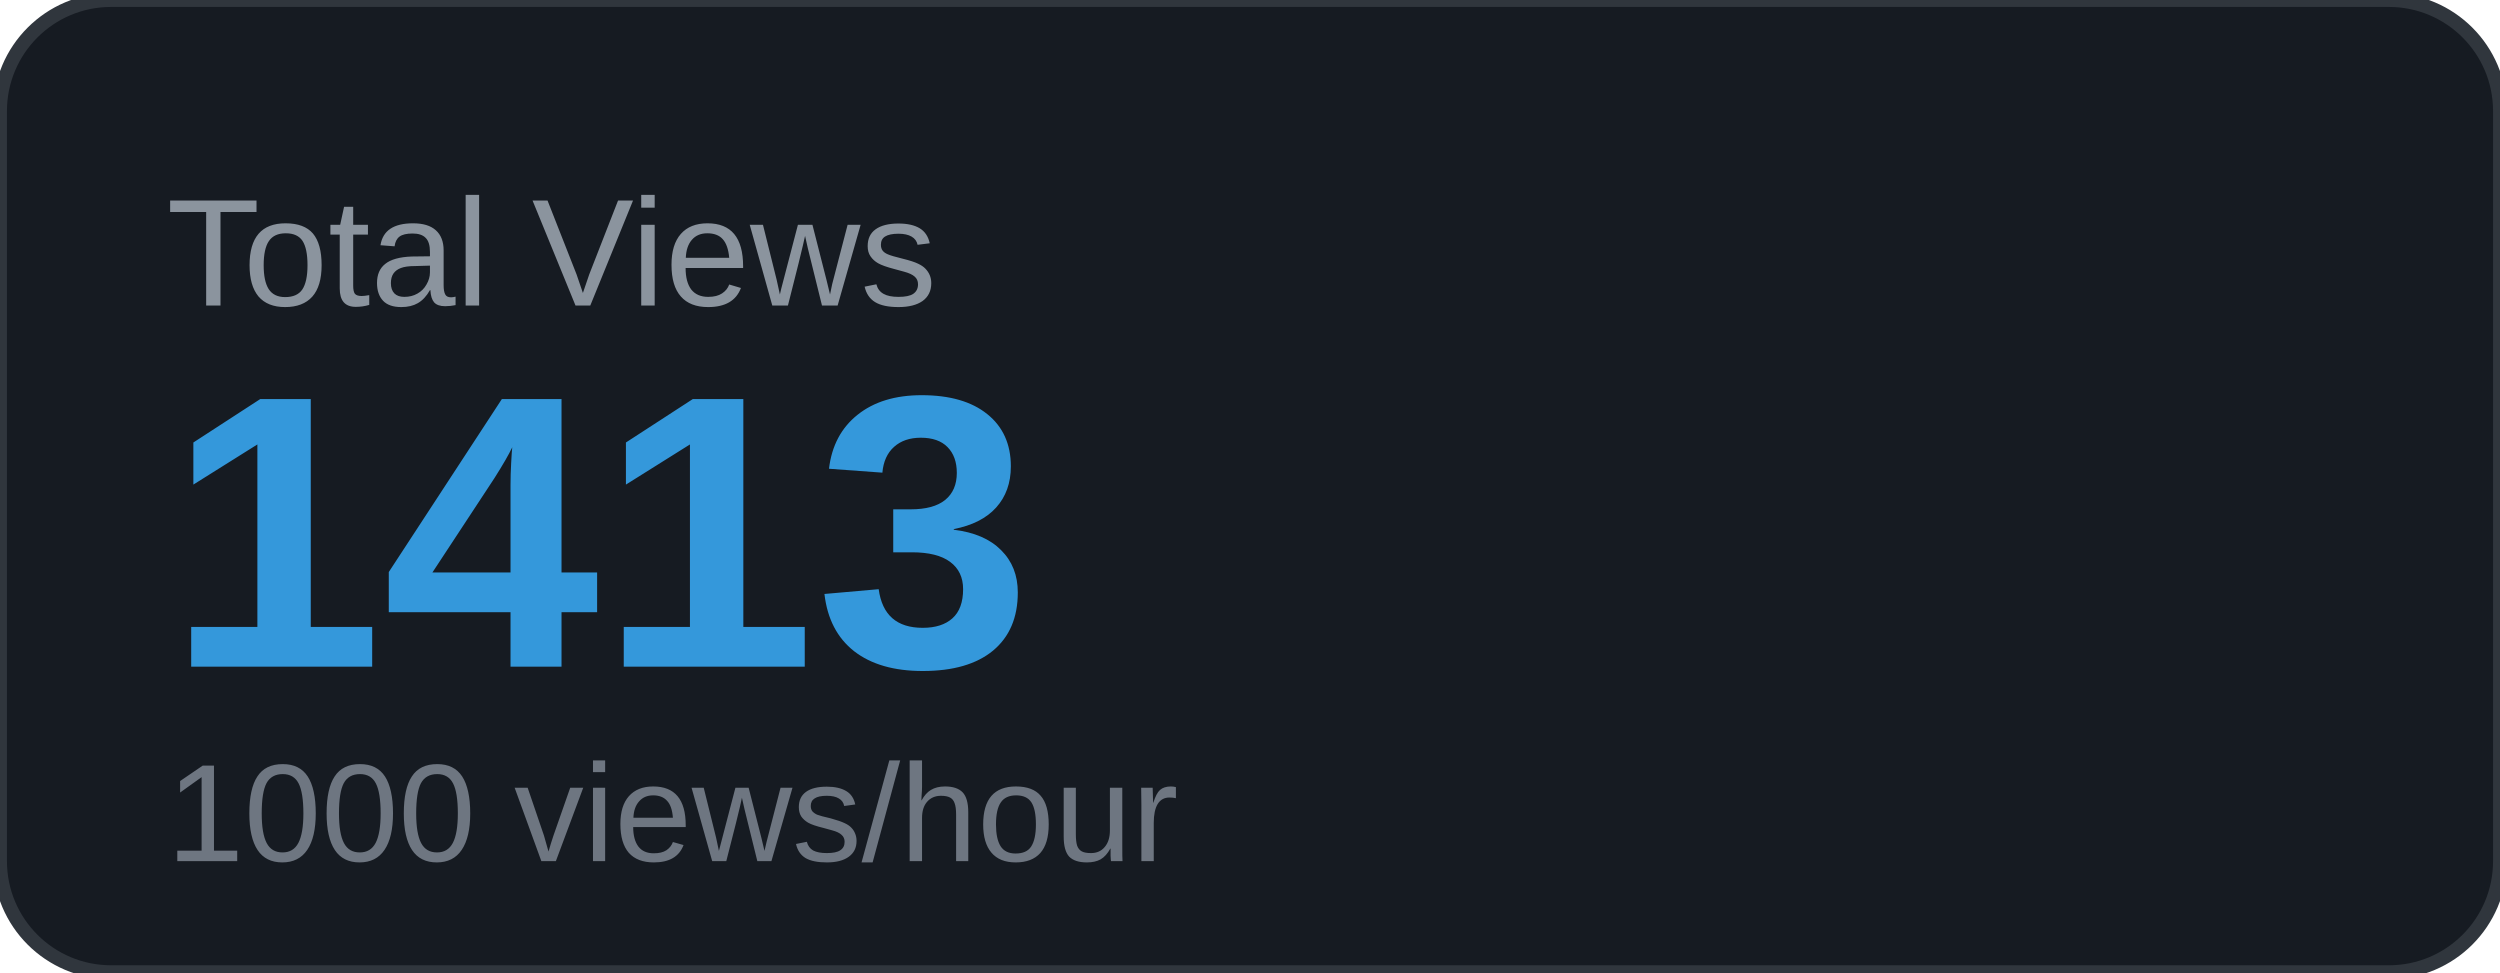
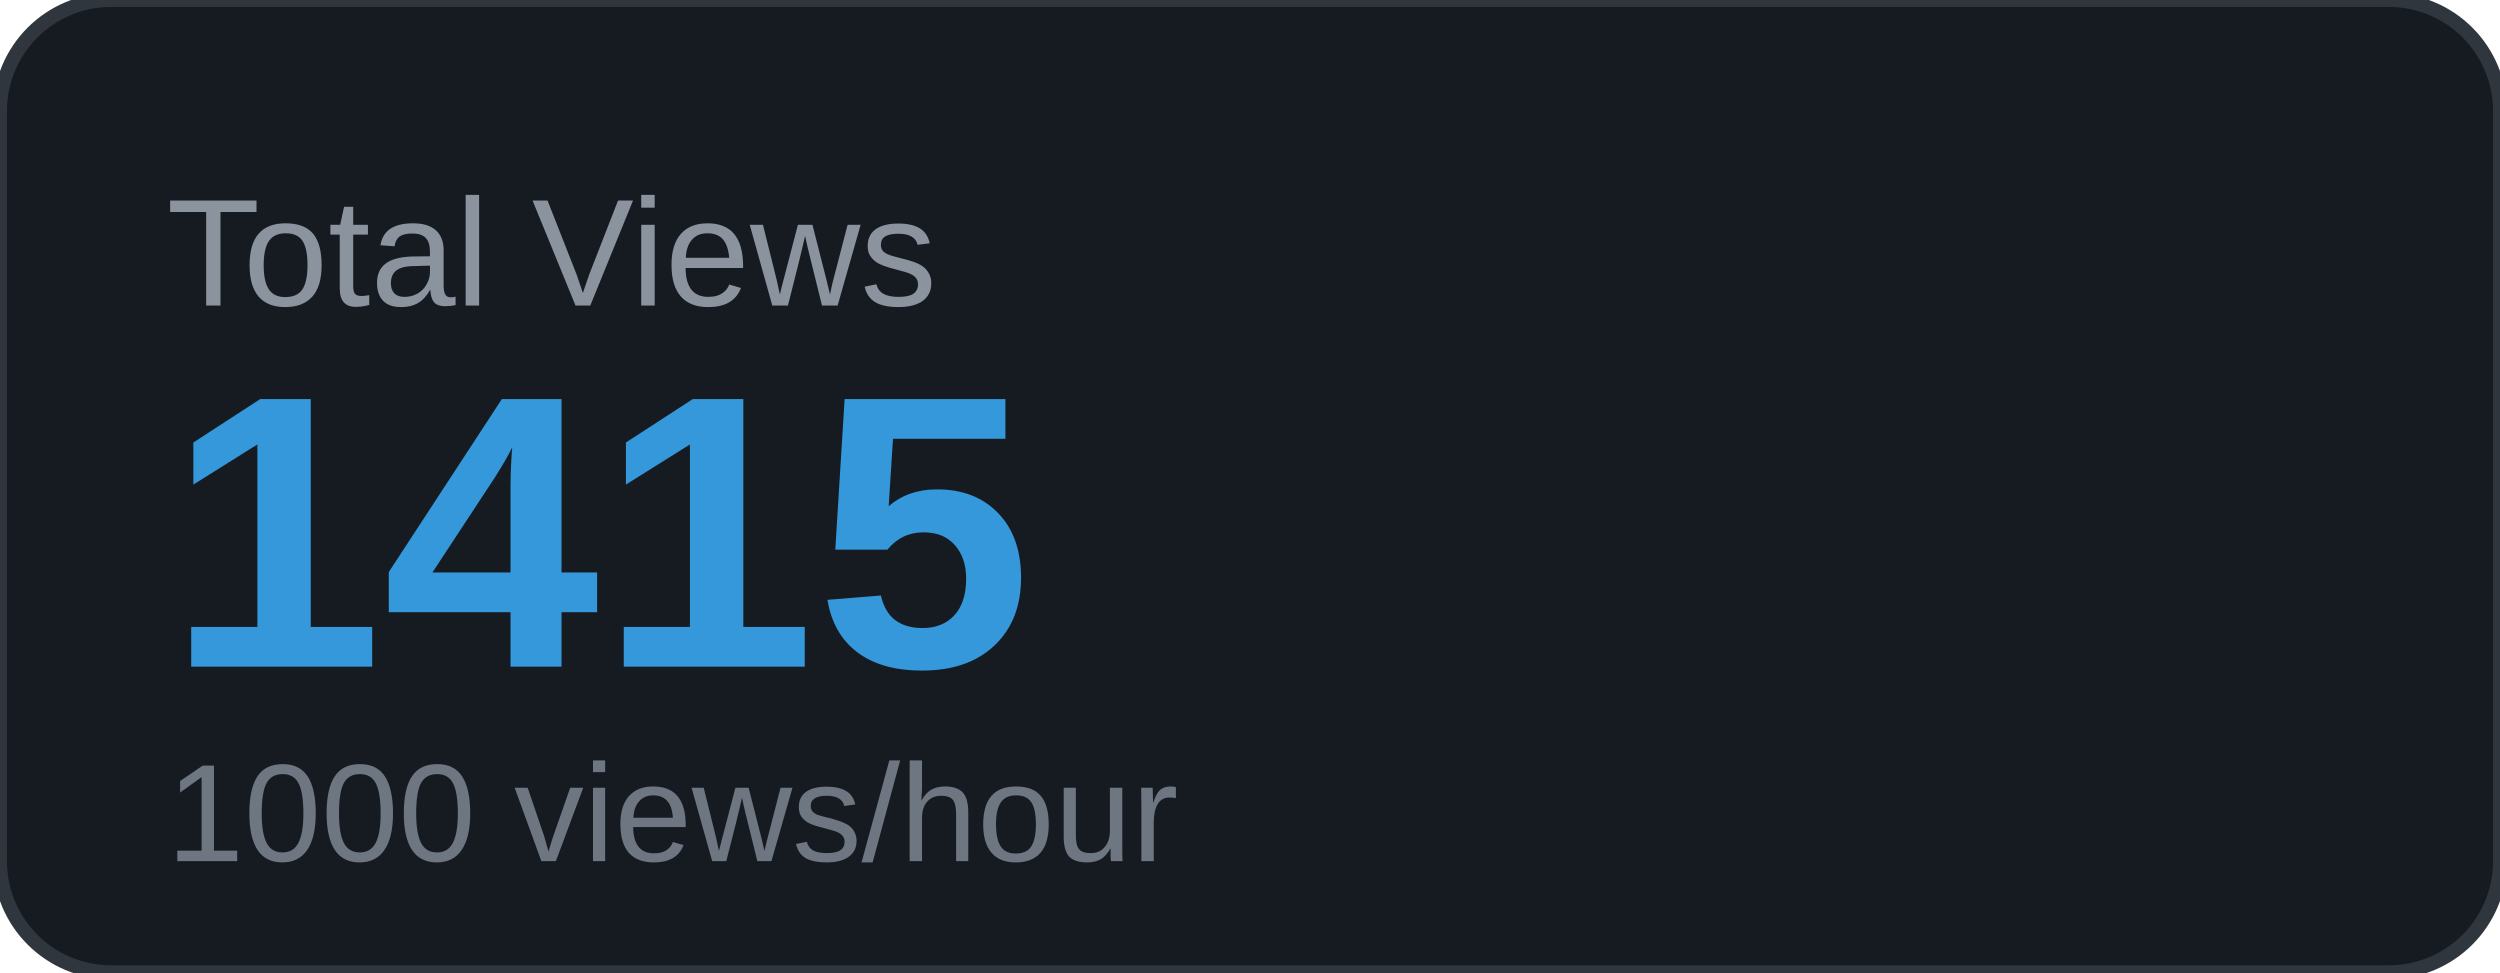
<svg xmlns="http://www.w3.org/2000/svg" width="180" height="70" viewBox="0 0 180 70">
  <rect width="180" height="70" rx="8" fill="#161b22" />
  <rect width="180" height="70" rx="8" fill="none" stroke="#30363d" stroke-width="1" />
  <text x="12" y="22" font-family="Arial, sans-serif" font-size="11" fill="#8b949e" text-transform="uppercase">Total Views</text>
-   <text x="12" y="48" font-family="Arial, sans-serif" font-size="28" font-weight="700" fill="#3498db">1413</text>
+   <text x="12" y="48" font-family="Arial, sans-serif" font-size="28" font-weight="700" fill="#3498db">1415</text>
  <text x="12" y="62" font-family="Arial, sans-serif" font-size="10" fill="#6e7681">1000 views/hour</text>
</svg>
